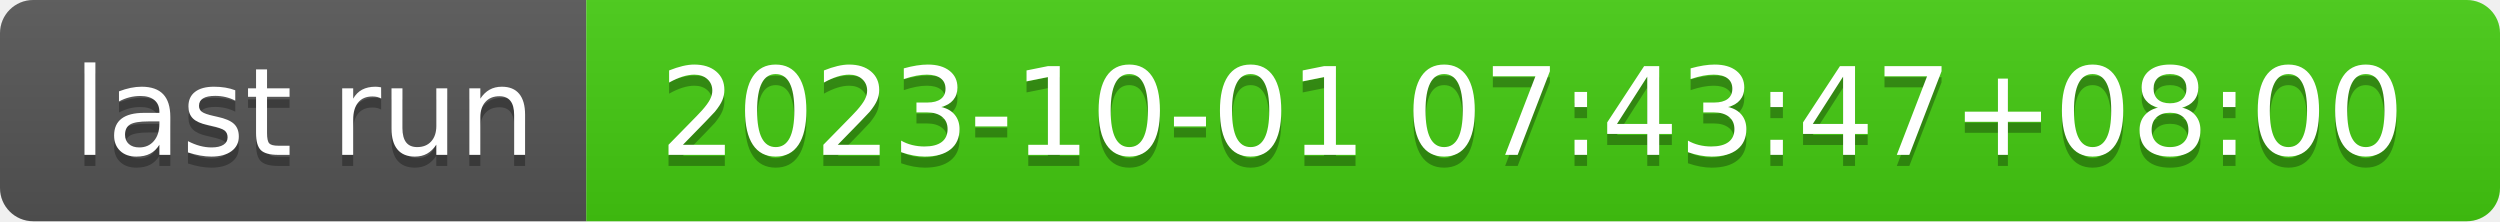
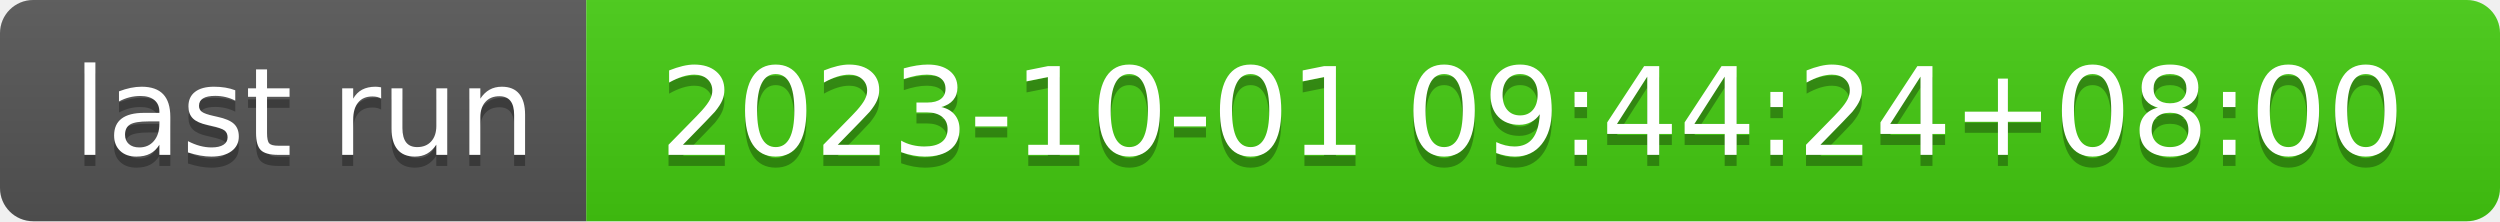
- <svg xmlns="http://www.w3.org/2000/svg" width="226" height="20" role="img" aria-label="last run: 2023-10-01 07:43:47+08:00">
+ <svg xmlns="http://www.w3.org/2000/svg" width="226" height="20" role="img" aria-label="last run: 2023-10-01 09:44:24+08:00">
  <linearGradient id="s" x2="0" y2="100%">
    <stop offset="0" stop-color="#bbb" stop-opacity=".1" />
    <stop offset="1" stop-opacity=".1" />
  </linearGradient>
  <clipPath id="r">
    <rect width="226" height="20" rx="3" fill="#fff" />
  </clipPath>
  <g clip-path="url(#r)">
    <rect width="53" height="20" fill="#555" />
    <rect x="53" width="173" height="20" fill="#4c1" />
    <rect width="226" height="20" fill="url(#s)" />
  </g>
  <g fill="#fff" text-anchor="middle" font-family="Verdana,Geneva,DejaVu Sans,sans-serif" text-rendering="geometricPrecision" font-size="110">
    <text aria-hidden="true" x="275" y="150" fill="#010101" fill-opacity=".3" transform="scale(.1)" textLength="430">last run</text>
    <text x="275" y="140" transform="scale(.1)" fill="#fff" textLength="430">last run</text>
-     <text aria-hidden="true" x="1385" y="150" fill="#010101" fill-opacity=".3" transform="scale(.1)" textLength="1630">2023-10-01 07:43:47+08:00</text>
-     <text x="1385" y="140" transform="scale(.1)" fill="#fff" textLength="1630">2023-10-01 07:43:47+08:00</text>
+     <text aria-hidden="true" x="1385" y="150" fill="#010101" fill-opacity=".3" transform="scale(.1)" textLength="1630">2023-10-01 09:44:24+08:00</text>
+     <text x="1385" y="140" transform="scale(.1)" fill="#fff" textLength="1630">2023-10-01 09:44:24+08:00</text>
  </g>
</svg>
